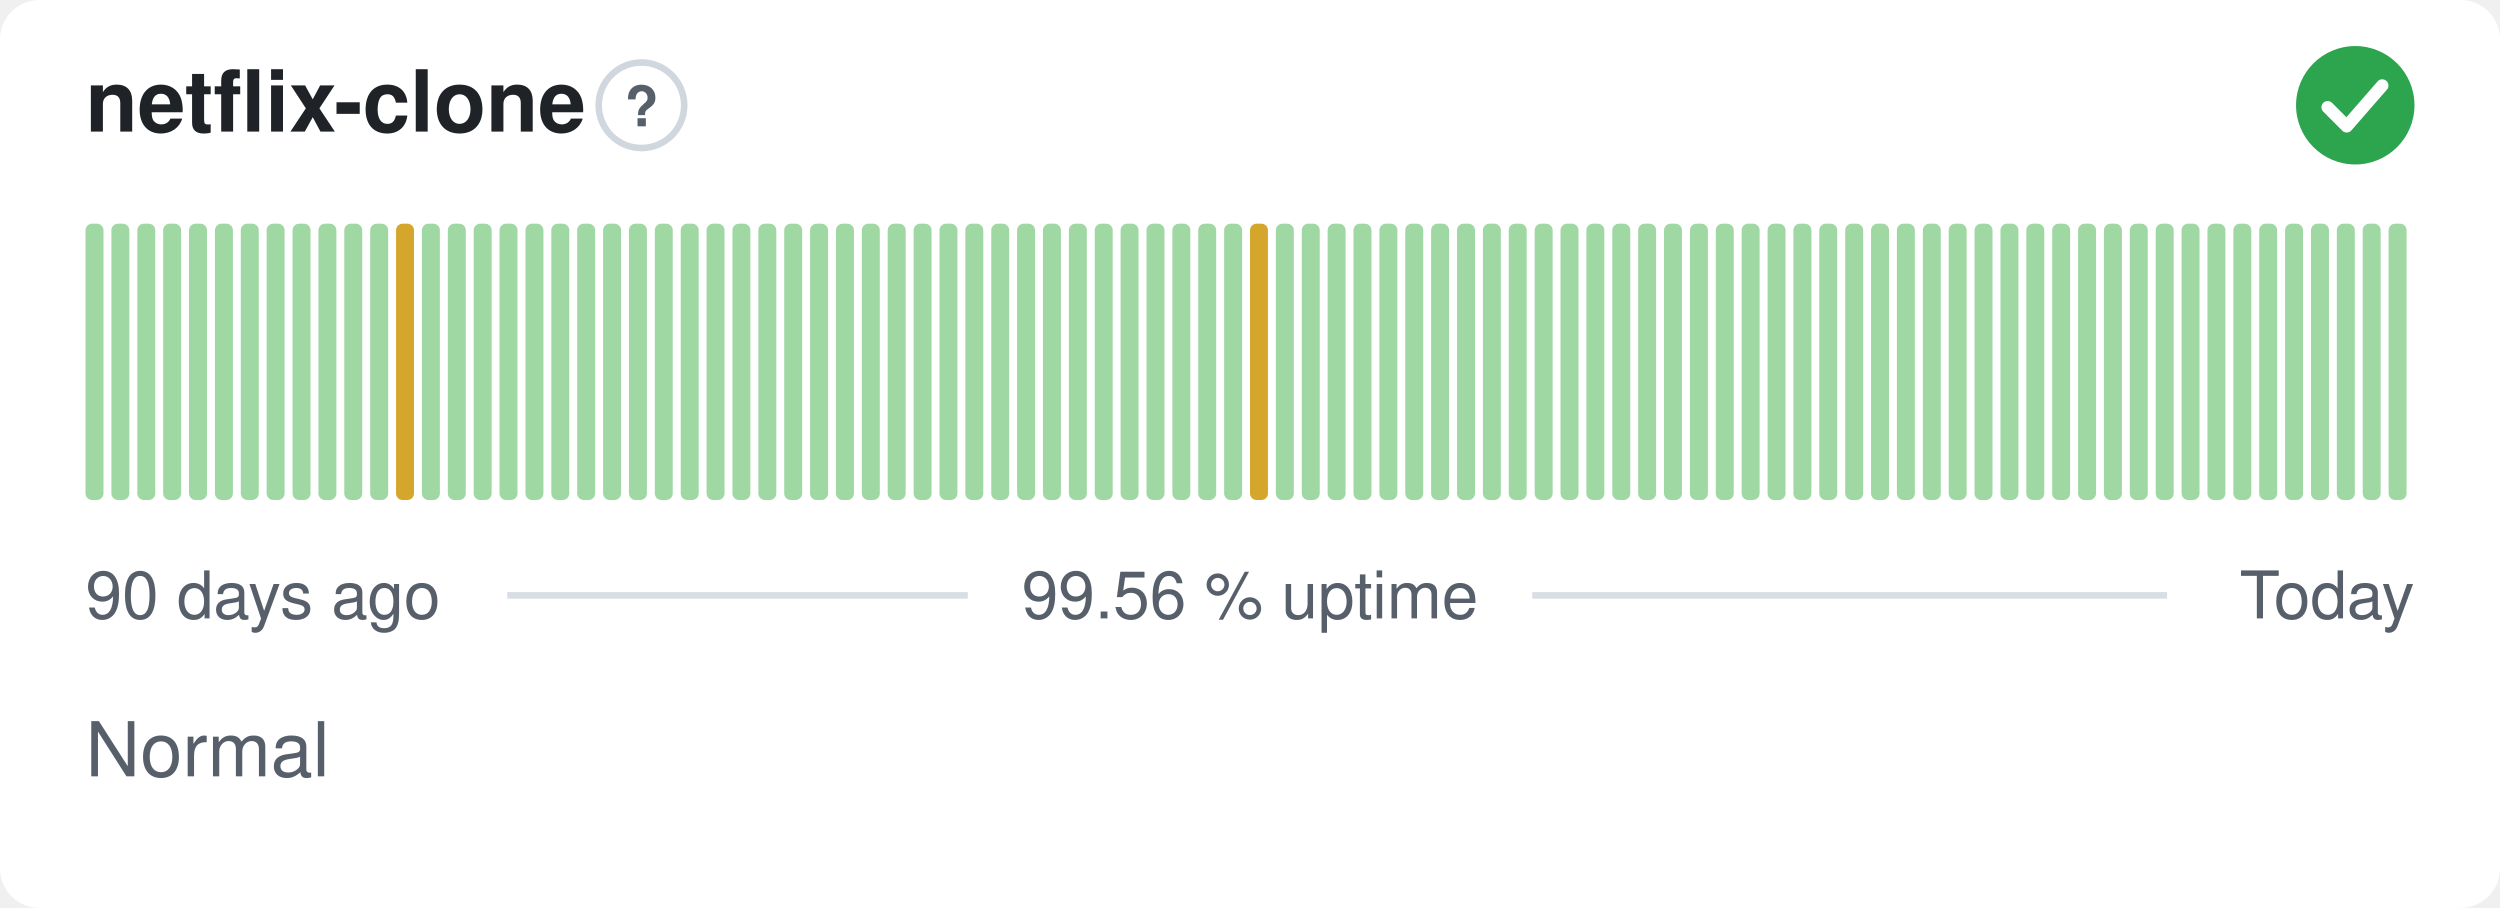
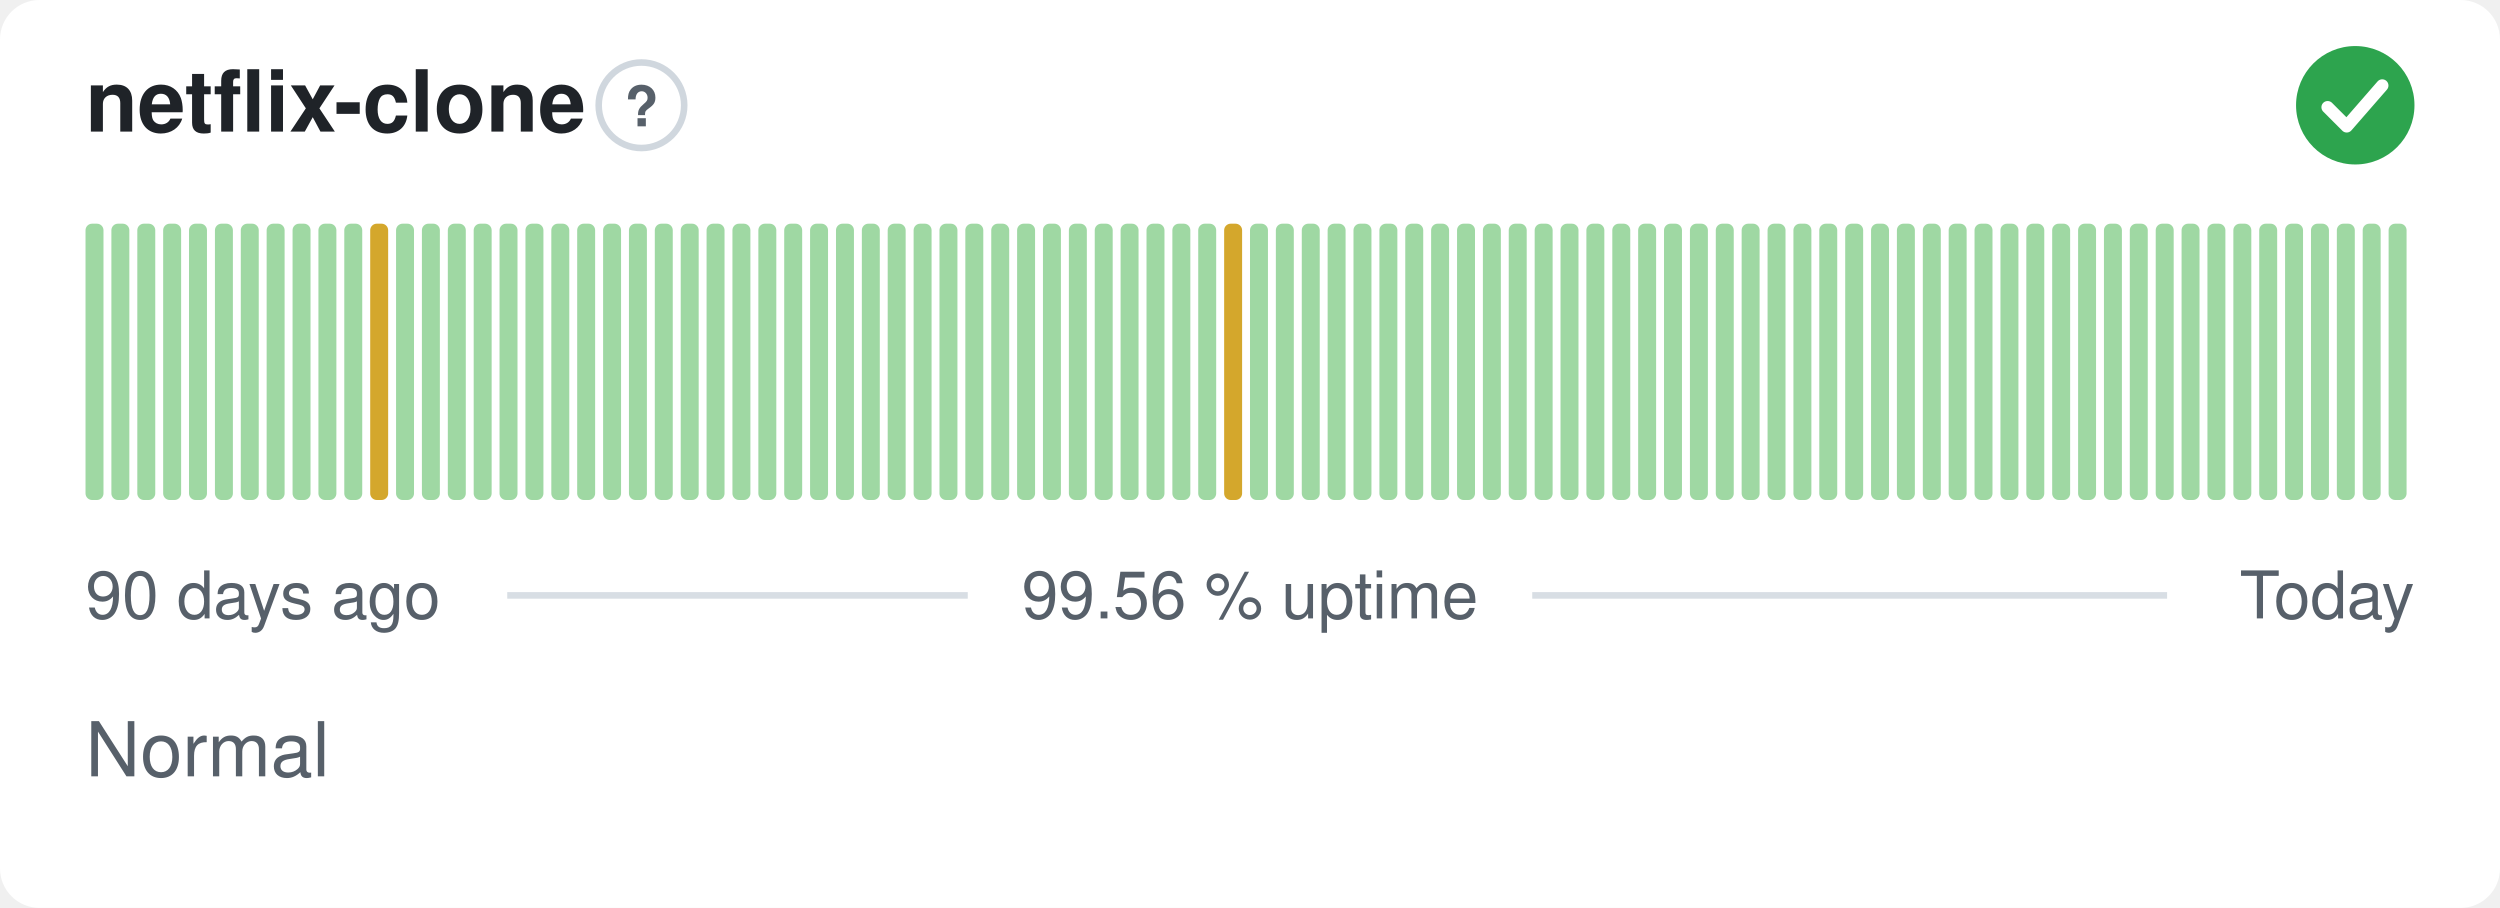
<svg xmlns="http://www.w3.org/2000/svg" width="380" height="138" viewBox="0 0 380 138" role="img" aria-label="netflix-clone: Normal, 99.56 % uptime over the last 90 days" font-family="-apple-system,BlinkMacSystemFont,'Segoe UI',Helvetica,Arial,sans-serif">
  <style>
    @media (prefers-color-scheme: dark) {
      .bg { fill: #0d1117 }
      .title { fill: #e6edf3 }
      .muted { fill: #8b949e }
      .hint { stroke: #30363d }
      .rule { stroke: #30363d }
      .nodata { fill: #21262d }
    }
  </style>
  <rect class="bg" width="380" height="138" rx="6" fill="#ffffff" />
  <text class="title" x="13" y="20" font-size="13" font-weight="600" fill="#1f2328">netflix-clone</text>
  <circle class="hint" cx="97.5" cy="16" r="6.5" fill="none" stroke="#d0d7de" stroke-width="1" />
  <text class="muted" x="97.5" y="19.2" text-anchor="middle" font-size="8.5" font-weight="700" fill="#57606a">?</text>
  <circle cx="358" cy="16" r="9" fill="#2da44e" />
  <path d="M353.80 16.30l2.90 2.90 5.40 -6.20" fill="none" stroke="#fff" stroke-width="1.89" stroke-linecap="round" stroke-linejoin="round" />
  <rect x="13.00" y="34.00" width="2.73" height="42.00" rx="1" fill="#9fd8a3" />
  <rect x="16.93" y="34.00" width="2.73" height="42.00" rx="1" fill="#9fd8a3" />
  <rect x="20.87" y="34.00" width="2.73" height="42.00" rx="1" fill="#9fd8a3" />
  <rect x="24.80" y="34.00" width="2.73" height="42.00" rx="1" fill="#9fd8a3" />
  <rect x="28.73" y="34.00" width="2.73" height="42.00" rx="1" fill="#9fd8a3" />
  <rect x="32.67" y="34.00" width="2.73" height="42.00" rx="1" fill="#9fd8a3" />
  <rect x="36.60" y="34.00" width="2.73" height="42.00" rx="1" fill="#9fd8a3" />
  <rect x="40.53" y="34.00" width="2.73" height="42.00" rx="1" fill="#9fd8a3" />
  <rect x="44.47" y="34.00" width="2.73" height="42.00" rx="1" fill="#9fd8a3" />
  <rect x="48.40" y="34.00" width="2.73" height="42.00" rx="1" fill="#9fd8a3" />
  <rect x="52.33" y="34.00" width="2.73" height="42.00" rx="1" fill="#9fd8a3" />
-   <rect x="56.27" y="34.00" width="2.73" height="42.00" rx="1" fill="#9fd8a3" />
-   <rect x="60.20" y="34.00" width="2.73" height="42.00" rx="1" fill="#d4a72c" />
+   <rect x="56.27" y="34.00" width="2.73" height="42.00" rx="1" fill="#d4a72c" />
+   <rect x="60.20" y="34.00" width="2.73" height="42.00" rx="1" fill="#9fd8a3" />
  <rect x="64.13" y="34.00" width="2.73" height="42.00" rx="1" fill="#9fd8a3" />
  <rect x="68.07" y="34.00" width="2.73" height="42.00" rx="1" fill="#9fd8a3" />
  <rect x="72.00" y="34.00" width="2.73" height="42.00" rx="1" fill="#9fd8a3" />
  <rect x="75.93" y="34.00" width="2.73" height="42.00" rx="1" fill="#9fd8a3" />
  <rect x="79.87" y="34.00" width="2.73" height="42.00" rx="1" fill="#9fd8a3" />
  <rect x="83.80" y="34.00" width="2.73" height="42.00" rx="1" fill="#9fd8a3" />
  <rect x="87.73" y="34.00" width="2.73" height="42.00" rx="1" fill="#9fd8a3" />
  <rect x="91.67" y="34.00" width="2.73" height="42.00" rx="1" fill="#9fd8a3" />
  <rect x="95.60" y="34.00" width="2.73" height="42.00" rx="1" fill="#9fd8a3" />
  <rect x="99.53" y="34.00" width="2.73" height="42.00" rx="1" fill="#9fd8a3" />
  <rect x="103.47" y="34.00" width="2.73" height="42.00" rx="1" fill="#9fd8a3" />
  <rect x="107.40" y="34.00" width="2.73" height="42.00" rx="1" fill="#9fd8a3" />
  <rect x="111.33" y="34.00" width="2.73" height="42.00" rx="1" fill="#9fd8a3" />
  <rect x="115.27" y="34.00" width="2.73" height="42.00" rx="1" fill="#9fd8a3" />
  <rect x="119.20" y="34.00" width="2.73" height="42.00" rx="1" fill="#9fd8a3" />
  <rect x="123.13" y="34.00" width="2.73" height="42.00" rx="1" fill="#9fd8a3" />
  <rect x="127.07" y="34.00" width="2.73" height="42.00" rx="1" fill="#9fd8a3" />
  <rect x="131.00" y="34.00" width="2.73" height="42.00" rx="1" fill="#9fd8a3" />
  <rect x="134.93" y="34.00" width="2.73" height="42.00" rx="1" fill="#9fd8a3" />
  <rect x="138.87" y="34.00" width="2.73" height="42.00" rx="1" fill="#9fd8a3" />
  <rect x="142.80" y="34.00" width="2.73" height="42.00" rx="1" fill="#9fd8a3" />
  <rect x="146.73" y="34.00" width="2.73" height="42.00" rx="1" fill="#9fd8a3" />
  <rect x="150.67" y="34.00" width="2.73" height="42.00" rx="1" fill="#9fd8a3" />
  <rect x="154.60" y="34.00" width="2.73" height="42.00" rx="1" fill="#9fd8a3" />
  <rect x="158.53" y="34.00" width="2.73" height="42.00" rx="1" fill="#9fd8a3" />
  <rect x="162.47" y="34.00" width="2.73" height="42.00" rx="1" fill="#9fd8a3" />
  <rect x="166.40" y="34.00" width="2.73" height="42.00" rx="1" fill="#9fd8a3" />
  <rect x="170.33" y="34.00" width="2.73" height="42.00" rx="1" fill="#9fd8a3" />
  <rect x="174.27" y="34.00" width="2.73" height="42.00" rx="1" fill="#9fd8a3" />
  <rect x="178.20" y="34.00" width="2.73" height="42.00" rx="1" fill="#9fd8a3" />
  <rect x="182.13" y="34.00" width="2.73" height="42.00" rx="1" fill="#9fd8a3" />
-   <rect x="186.07" y="34.00" width="2.73" height="42.00" rx="1" fill="#9fd8a3" />
-   <rect x="190.00" y="34.00" width="2.73" height="42.00" rx="1" fill="#d4a72c" />
+   <rect x="186.07" y="34.00" width="2.73" height="42.00" rx="1" fill="#d4a72c" />
+   <rect x="190.00" y="34.00" width="2.73" height="42.00" rx="1" fill="#9fd8a3" />
  <rect x="193.93" y="34.00" width="2.73" height="42.00" rx="1" fill="#9fd8a3" />
  <rect x="197.87" y="34.00" width="2.73" height="42.00" rx="1" fill="#9fd8a3" />
  <rect x="201.80" y="34.00" width="2.73" height="42.00" rx="1" fill="#9fd8a3" />
  <rect x="205.73" y="34.00" width="2.73" height="42.00" rx="1" fill="#9fd8a3" />
  <rect x="209.67" y="34.00" width="2.73" height="42.00" rx="1" fill="#9fd8a3" />
  <rect x="213.60" y="34.00" width="2.73" height="42.00" rx="1" fill="#9fd8a3" />
  <rect x="217.53" y="34.00" width="2.73" height="42.00" rx="1" fill="#9fd8a3" />
  <rect x="221.47" y="34.00" width="2.73" height="42.00" rx="1" fill="#9fd8a3" />
  <rect x="225.40" y="34.00" width="2.73" height="42.00" rx="1" fill="#9fd8a3" />
  <rect x="229.33" y="34.00" width="2.73" height="42.00" rx="1" fill="#9fd8a3" />
  <rect x="233.27" y="34.00" width="2.73" height="42.00" rx="1" fill="#9fd8a3" />
  <rect x="237.20" y="34.00" width="2.73" height="42.00" rx="1" fill="#9fd8a3" />
  <rect x="241.13" y="34.00" width="2.73" height="42.00" rx="1" fill="#9fd8a3" />
  <rect x="245.07" y="34.00" width="2.73" height="42.00" rx="1" fill="#9fd8a3" />
  <rect x="249.00" y="34.00" width="2.73" height="42.00" rx="1" fill="#9fd8a3" />
  <rect x="252.93" y="34.00" width="2.73" height="42.00" rx="1" fill="#9fd8a3" />
  <rect x="256.87" y="34.00" width="2.73" height="42.00" rx="1" fill="#9fd8a3" />
  <rect x="260.80" y="34.00" width="2.73" height="42.00" rx="1" fill="#9fd8a3" />
  <rect x="264.73" y="34.00" width="2.73" height="42.00" rx="1" fill="#9fd8a3" />
  <rect x="268.67" y="34.00" width="2.73" height="42.00" rx="1" fill="#9fd8a3" />
  <rect x="272.60" y="34.00" width="2.73" height="42.00" rx="1" fill="#9fd8a3" />
  <rect x="276.53" y="34.00" width="2.73" height="42.00" rx="1" fill="#9fd8a3" />
  <rect x="280.47" y="34.00" width="2.73" height="42.00" rx="1" fill="#9fd8a3" />
  <rect x="284.40" y="34.00" width="2.73" height="42.00" rx="1" fill="#9fd8a3" />
  <rect x="288.33" y="34.00" width="2.73" height="42.00" rx="1" fill="#9fd8a3" />
  <rect x="292.27" y="34.00" width="2.73" height="42.00" rx="1" fill="#9fd8a3" />
  <rect x="296.20" y="34.00" width="2.73" height="42.00" rx="1" fill="#9fd8a3" />
  <rect x="300.13" y="34.00" width="2.73" height="42.00" rx="1" fill="#9fd8a3" />
  <rect x="304.07" y="34.00" width="2.73" height="42.00" rx="1" fill="#9fd8a3" />
  <rect x="308.00" y="34.00" width="2.73" height="42.00" rx="1" fill="#9fd8a3" />
  <rect x="311.93" y="34.00" width="2.73" height="42.00" rx="1" fill="#9fd8a3" />
  <rect x="315.87" y="34.00" width="2.73" height="42.00" rx="1" fill="#9fd8a3" />
  <rect x="319.80" y="34.00" width="2.73" height="42.00" rx="1" fill="#9fd8a3" />
  <rect x="323.73" y="34.00" width="2.73" height="42.00" rx="1" fill="#9fd8a3" />
  <rect x="327.67" y="34.00" width="2.73" height="42.00" rx="1" fill="#9fd8a3" />
  <rect x="331.60" y="34.00" width="2.73" height="42.00" rx="1" fill="#9fd8a3" />
  <rect x="335.53" y="34.00" width="2.73" height="42.00" rx="1" fill="#9fd8a3" />
  <rect x="339.47" y="34.00" width="2.73" height="42.00" rx="1" fill="#9fd8a3" />
  <rect x="343.40" y="34.00" width="2.73" height="42.00" rx="1" fill="#9fd8a3" />
  <rect x="347.33" y="34.00" width="2.73" height="42.00" rx="1" fill="#9fd8a3" />
  <rect x="351.27" y="34.00" width="2.73" height="42.00" rx="1" fill="#9fd8a3" />
  <rect x="355.20" y="34.00" width="2.73" height="42.00" rx="1" fill="#9fd8a3" />
  <rect x="359.13" y="34.00" width="2.73" height="42.00" rx="1" fill="#9fd8a3" />
  <rect x="363.07" y="34.00" width="2.73" height="42.00" rx="1" fill="#9fd8a3" />
  <text class="muted" x="13" y="94" font-size="10" fill="#57606a">90 days ago</text>
  <text class="muted" x="190" y="94" text-anchor="middle" font-size="10" fill="#57606a">99.56 % uptime</text>
  <text class="muted" x="367" y="94" text-anchor="end" font-size="10" fill="#57606a">Today</text>
  <line class="rule" x1="77.1" y1="90.5" x2="147.1" y2="90.5" stroke="#d8dee4" stroke-width="1" />
  <line class="rule" x1="232.9" y1="90.5" x2="329.4" y2="90.5" stroke="#d8dee4" stroke-width="1" />
  <text class="muted" x="13" y="118" font-size="11.5" fill="#57606a">Normal</text>
</svg>
